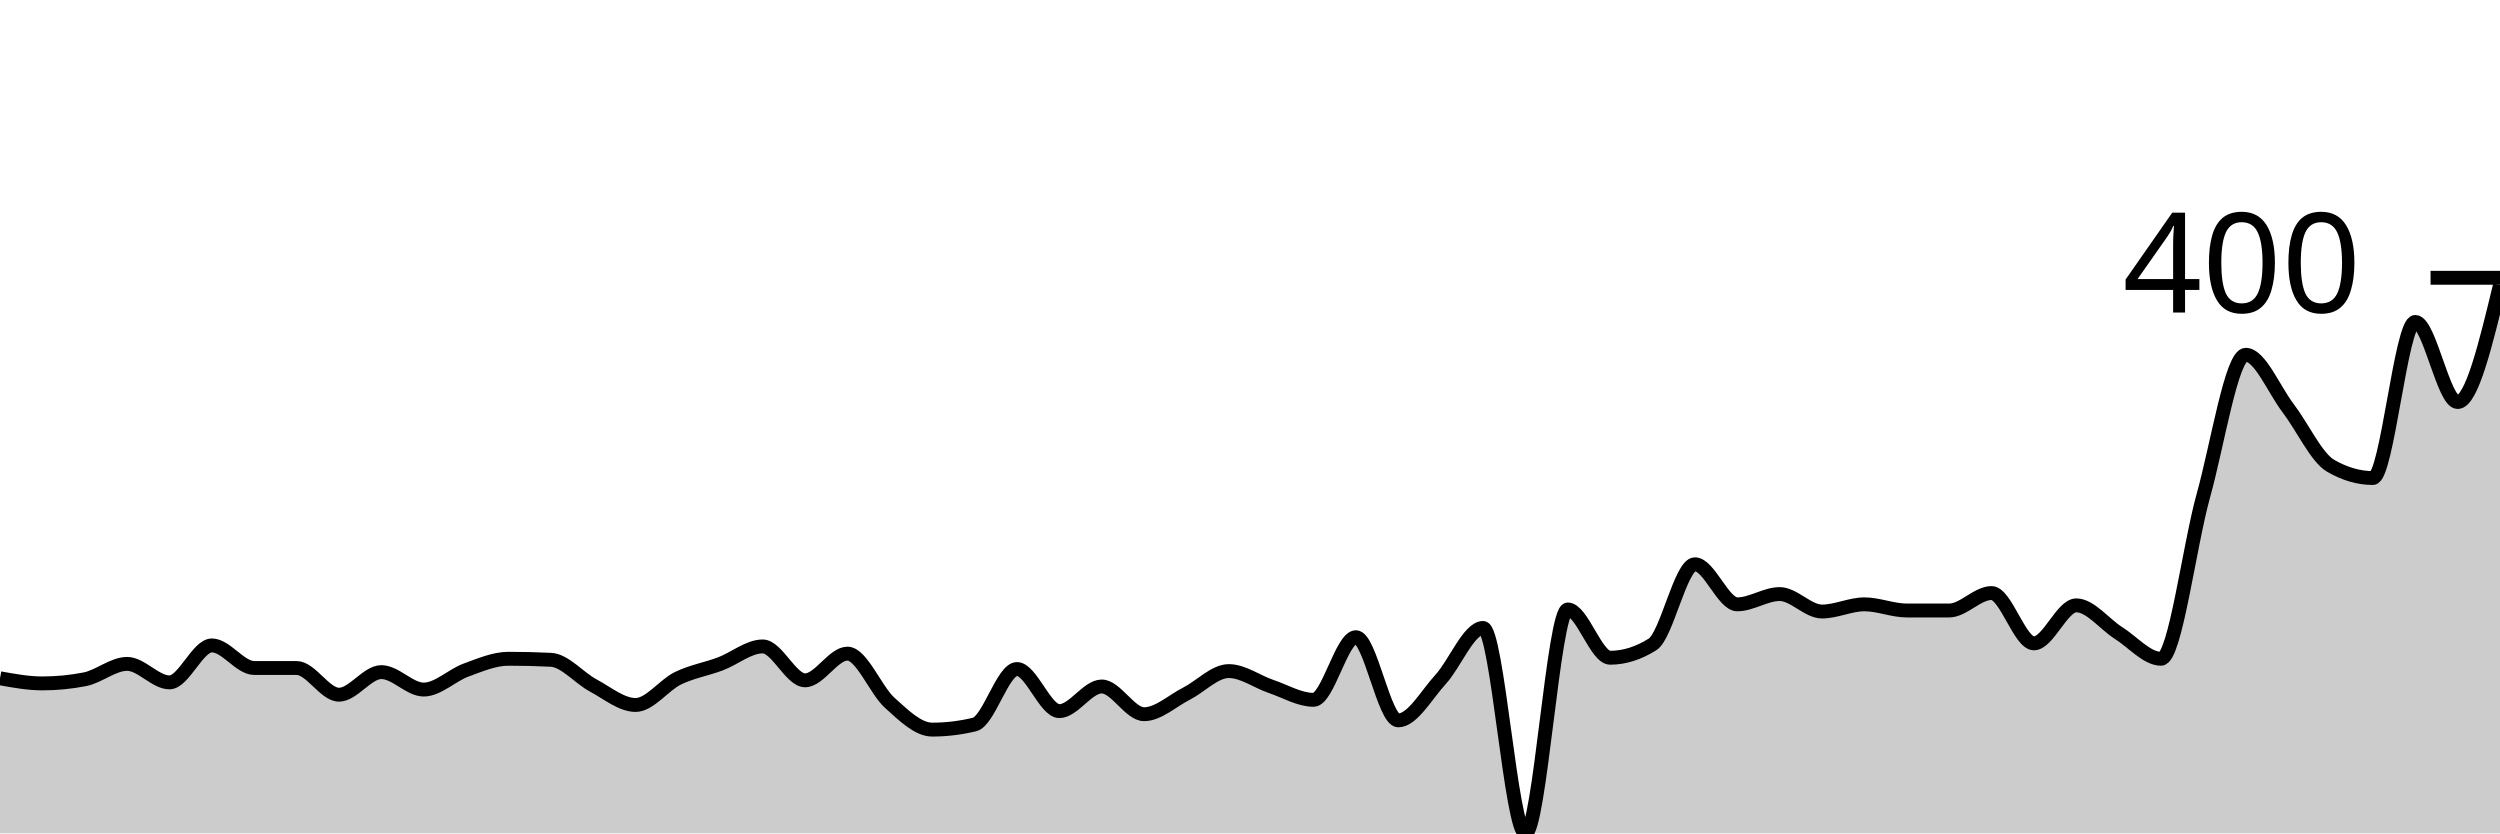
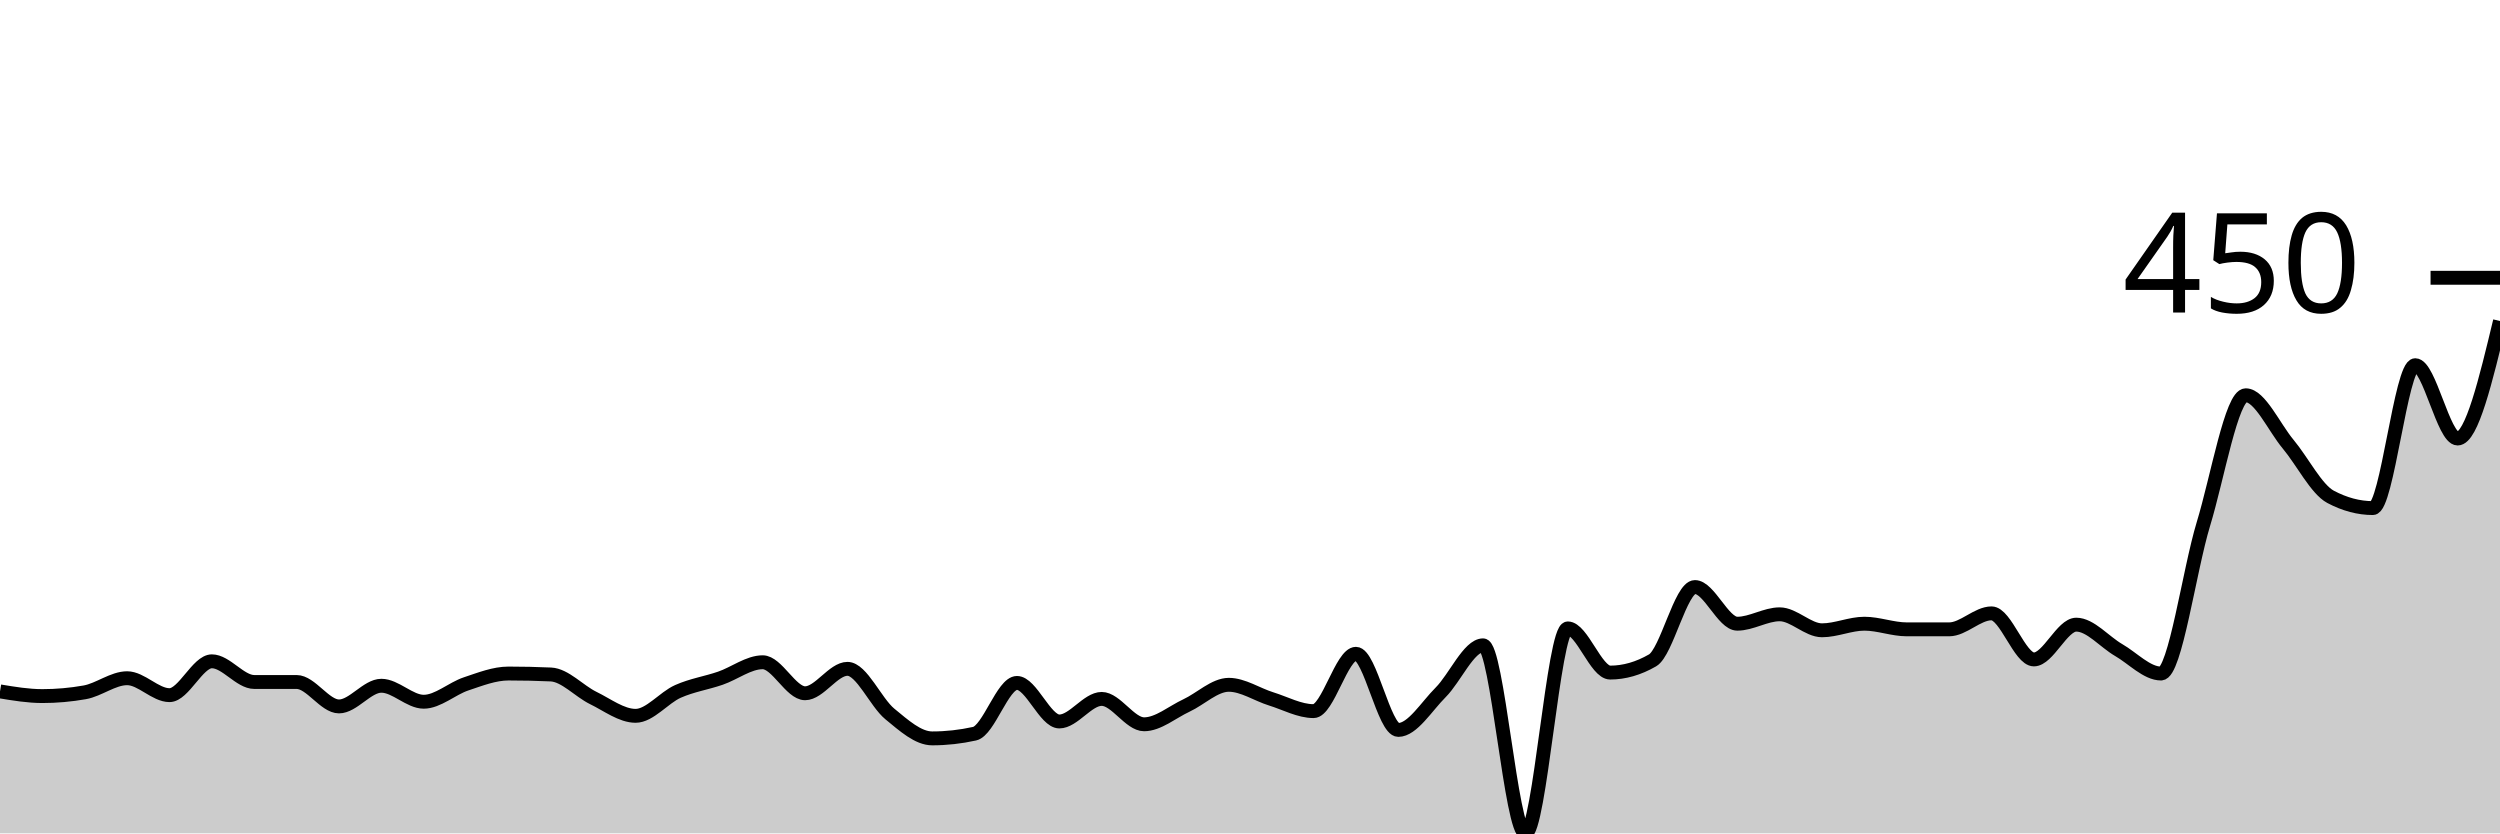
<svg xmlns="http://www.w3.org/2000/svg" viewBox="0 0 180 60">
  <g transform="translate(0,20)">
-     <path class="area" fill="rgba(0, 0, 0, 0.2)" d="M0,28.835C1.017,29.02,2.034,29.205,3.051,29.205C4.068,29.205,5.085,29.107,6.102,28.909C7.119,28.712,8.136,27.8,9.153,27.8C10.169,27.8,11.186,29.131,12.203,29.131C13.22,29.131,14.237,26.47,15.254,26.47C16.271,26.47,17.288,28.096,18.305,28.096C19.322,28.096,20.339,28.096,21.356,28.096C22.373,28.096,23.39,30.018,24.407,30.018C25.424,30.018,26.441,28.392,27.458,28.392C28.475,28.392,29.492,29.649,30.508,29.649C31.525,29.649,32.542,28.614,33.559,28.244C34.576,27.874,35.593,27.431,36.61,27.431C37.627,27.431,38.644,27.455,39.661,27.505C40.678,27.554,41.695,28.811,42.712,29.353C43.729,29.895,44.746,30.758,45.763,30.758C46.78,30.758,47.797,29.328,48.814,28.835C49.831,28.343,50.847,28.182,51.864,27.8C52.881,27.418,53.898,26.543,54.915,26.543C55.932,26.543,56.949,28.983,57.966,28.983C58.983,28.983,60,27.061,61.017,27.061C62.034,27.061,63.051,29.698,64.068,30.61C65.085,31.522,66.102,32.532,67.119,32.532C68.136,32.532,69.153,32.409,70.169,32.163C71.186,31.916,72.203,28.17,73.22,28.17C74.237,28.17,75.254,31.201,76.271,31.201C77.288,31.201,78.305,29.427,79.322,29.427C80.339,29.427,81.356,31.423,82.373,31.423C83.39,31.423,84.407,30.462,85.424,29.945C86.441,29.427,87.458,28.318,88.475,28.318C89.492,28.318,90.508,29.082,91.525,29.427C92.542,29.772,93.559,30.388,94.576,30.388C95.593,30.388,96.61,25.878,97.627,25.878C98.644,25.878,99.661,31.867,100.678,31.867C101.695,31.867,102.712,30.018,103.729,28.909C104.746,27.8,105.763,25.213,106.78,25.213C107.797,25.213,108.814,40,109.831,40C110.847,40,111.864,23.882,112.881,23.882C113.898,23.882,114.915,27.357,115.932,27.357C116.949,27.357,117.966,27.036,118.983,26.396C120,25.755,121.017,20.628,122.034,20.628C123.051,20.628,124.068,23.512,125.085,23.512C126.102,23.512,127.119,22.773,128.136,22.773C129.153,22.773,130.169,24.03,131.186,24.03C132.203,24.03,133.22,23.512,134.237,23.512C135.254,23.512,136.271,23.956,137.288,23.956C138.305,23.956,139.322,23.956,140.339,23.956C141.356,23.956,142.373,22.699,143.39,22.699C144.407,22.699,145.424,26.322,146.441,26.322C147.458,26.322,148.475,23.586,149.492,23.586C150.508,23.586,151.525,24.941,152.542,25.582C153.559,26.223,154.576,27.431,155.593,27.431C156.61,27.431,157.627,19.322,158.644,15.675C159.661,12.027,160.678,5.545,161.695,5.545C162.712,5.545,163.729,8.059,164.746,9.39C165.763,10.721,166.78,12.939,167.797,13.53C168.814,14.122,169.831,14.418,170.847,14.418C171.864,14.418,172.881,3.179,173.898,3.179C174.915,3.179,175.932,8.946,176.949,8.946C177.966,8.946,178.983,4.732,180,0.518L180,40C178.983,40,177.966,40,176.949,40C175.932,40,174.915,40,173.898,40C172.881,40,171.864,40,170.847,40C169.831,40,168.814,40,167.797,40C166.78,40,165.763,40,164.746,40C163.729,40,162.712,40,161.695,40C160.678,40,159.661,40,158.644,40C157.627,40,156.61,40,155.593,40C154.576,40,153.559,40,152.542,40C151.525,40,150.508,40,149.492,40C148.475,40,147.458,40,146.441,40C145.424,40,144.407,40,143.39,40C142.373,40,141.356,40,140.339,40C139.322,40,138.305,40,137.288,40C136.271,40,135.254,40,134.237,40C133.22,40,132.203,40,131.186,40C130.169,40,129.153,40,128.136,40C127.119,40,126.102,40,125.085,40C124.068,40,123.051,40,122.034,40C121.017,40,120,40,118.983,40C117.966,40,116.949,40,115.932,40C114.915,40,113.898,40,112.881,40C111.864,40,110.847,40,109.831,40C108.814,40,107.797,40,106.78,40C105.763,40,104.746,40,103.729,40C102.712,40,101.695,40,100.678,40C99.661,40,98.644,40,97.627,40C96.61,40,95.593,40,94.576,40C93.559,40,92.542,40,91.525,40C90.508,40,89.492,40,88.475,40C87.458,40,86.441,40,85.424,40C84.407,40,83.39,40,82.373,40C81.356,40,80.339,40,79.322,40C78.305,40,77.288,40,76.271,40C75.254,40,74.237,40,73.22,40C72.203,40,71.186,40,70.169,40C69.153,40,68.136,40,67.119,40C66.102,40,65.085,40,64.068,40C63.051,40,62.034,40,61.017,40C60,40,58.983,40,57.966,40C56.949,40,55.932,40,54.915,40C53.898,40,52.881,40,51.864,40C50.847,40,49.831,40,48.814,40C47.797,40,46.78,40,45.763,40C44.746,40,43.729,40,42.712,40C41.695,40,40.678,40,39.661,40C38.644,40,37.627,40,36.61,40C35.593,40,34.576,40,33.559,40C32.542,40,31.525,40,30.508,40C29.492,40,28.475,40,27.458,40C26.441,40,25.424,40,24.407,40C23.39,40,22.373,40,21.356,40C20.339,40,19.322,40,18.305,40C17.288,40,16.271,40,15.254,40C14.237,40,13.22,40,12.203,40C11.186,40,10.169,40,9.153,40C8.136,40,7.119,40,6.102,40C5.085,40,4.068,40,3.051,40C2.034,40,1.017,40,0,40Z" />
-     <path class="line" stroke="black" fill="none" d="M0,28.835C1.017,29.02,2.034,29.205,3.051,29.205C4.068,29.205,5.085,29.107,6.102,28.909C7.119,28.712,8.136,27.8,9.153,27.8C10.169,27.8,11.186,29.131,12.203,29.131C13.22,29.131,14.237,26.47,15.254,26.47C16.271,26.47,17.288,28.096,18.305,28.096C19.322,28.096,20.339,28.096,21.356,28.096C22.373,28.096,23.39,30.018,24.407,30.018C25.424,30.018,26.441,28.392,27.458,28.392C28.475,28.392,29.492,29.649,30.508,29.649C31.525,29.649,32.542,28.614,33.559,28.244C34.576,27.874,35.593,27.431,36.61,27.431C37.627,27.431,38.644,27.455,39.661,27.505C40.678,27.554,41.695,28.811,42.712,29.353C43.729,29.895,44.746,30.758,45.763,30.758C46.78,30.758,47.797,29.328,48.814,28.835C49.831,28.343,50.847,28.182,51.864,27.8C52.881,27.418,53.898,26.543,54.915,26.543C55.932,26.543,56.949,28.983,57.966,28.983C58.983,28.983,60,27.061,61.017,27.061C62.034,27.061,63.051,29.698,64.068,30.61C65.085,31.522,66.102,32.532,67.119,32.532C68.136,32.532,69.153,32.409,70.169,32.163C71.186,31.916,72.203,28.17,73.22,28.17C74.237,28.17,75.254,31.201,76.271,31.201C77.288,31.201,78.305,29.427,79.322,29.427C80.339,29.427,81.356,31.423,82.373,31.423C83.39,31.423,84.407,30.462,85.424,29.945C86.441,29.427,87.458,28.318,88.475,28.318C89.492,28.318,90.508,29.082,91.525,29.427C92.542,29.772,93.559,30.388,94.576,30.388C95.593,30.388,96.61,25.878,97.627,25.878C98.644,25.878,99.661,31.867,100.678,31.867C101.695,31.867,102.712,30.018,103.729,28.909C104.746,27.8,105.763,25.213,106.78,25.213C107.797,25.213,108.814,40,109.831,40C110.847,40,111.864,23.882,112.881,23.882C113.898,23.882,114.915,27.357,115.932,27.357C116.949,27.357,117.966,27.036,118.983,26.396C120,25.755,121.017,20.628,122.034,20.628C123.051,20.628,124.068,23.512,125.085,23.512C126.102,23.512,127.119,22.773,128.136,22.773C129.153,22.773,130.169,24.03,131.186,24.03C132.203,24.03,133.22,23.512,134.237,23.512C135.254,23.512,136.271,23.956,137.288,23.956C138.305,23.956,139.322,23.956,140.339,23.956C141.356,23.956,142.373,22.699,143.39,22.699C144.407,22.699,145.424,26.322,146.441,26.322C147.458,26.322,148.475,23.586,149.492,23.586C150.508,23.586,151.525,24.941,152.542,25.582C153.559,26.223,154.576,27.431,155.593,27.431C156.61,27.431,157.627,19.322,158.644,15.675C159.661,12.027,160.678,5.545,161.695,5.545C162.712,5.545,163.729,8.059,164.746,9.39C165.763,10.721,166.78,12.939,167.797,13.53C168.814,14.122,169.831,14.418,170.847,14.418C171.864,14.418,172.881,3.179,173.898,3.179C174.915,3.179,175.932,8.946,176.949,8.946C177.966,8.946,178.983,4.732,180,0.518" />
+     <path class="area" fill="rgba(0, 0, 0, 0.2)" d="M0,29.78C1.017,29.949,2.034,30.118,3.051,30.118C4.068,30.118,5.085,30.028,6.102,29.848C7.119,29.667,8.136,28.832,9.153,28.832C10.169,28.832,11.186,30.051,12.203,30.051C13.22,30.051,14.237,27.614,15.254,27.614C16.271,27.614,17.288,29.103,18.305,29.103C19.322,29.103,20.339,29.103,21.356,29.103C22.373,29.103,23.39,30.863,24.407,30.863C25.424,30.863,26.441,29.374,27.458,29.374C28.475,29.374,29.492,30.525,30.508,30.525C31.525,30.525,32.542,29.577,33.559,29.239C34.576,28.9,35.593,28.494,36.61,28.494C37.627,28.494,38.644,28.517,39.661,28.562C40.678,28.607,41.695,29.757,42.712,30.254C43.729,30.75,44.746,31.54,45.763,31.54C46.78,31.54,47.797,30.231,48.814,29.78C49.831,29.329,50.847,29.182,51.864,28.832C52.881,28.483,53.898,27.682,54.915,27.682C55.932,27.682,56.949,29.915,57.966,29.915C58.983,29.915,60,28.156,61.017,28.156C62.034,28.156,63.051,30.57,64.068,31.404C65.085,32.239,66.102,33.164,67.119,33.164C68.136,33.164,69.153,33.051,70.169,32.826C71.186,32.6,72.203,29.171,73.22,29.171C74.237,29.171,75.254,31.946,76.271,31.946C77.288,31.946,78.305,30.321,79.322,30.321C80.339,30.321,81.356,32.149,82.373,32.149C83.39,32.149,84.407,31.269,85.424,30.795C86.441,30.321,87.458,29.306,88.475,29.306C89.492,29.306,90.508,30.006,91.525,30.321C92.542,30.637,93.559,31.201,94.576,31.201C95.593,31.201,96.61,27.073,97.627,27.073C98.644,27.073,99.661,32.555,100.678,32.555C101.695,32.555,102.712,30.863,103.729,29.848C104.746,28.832,105.763,26.464,106.78,26.464C107.797,26.464,108.814,40,109.831,40C110.847,40,111.864,25.245,112.881,25.245C113.898,25.245,114.915,28.426,115.932,28.426C116.949,28.426,117.966,28.133,118.983,27.547C120,26.96,121.017,22.267,122.034,22.267C123.051,22.267,124.068,24.907,125.085,24.907C126.102,24.907,127.119,24.23,128.136,24.23C129.153,24.23,130.169,25.381,131.186,25.381C132.203,25.381,133.22,24.907,134.237,24.907C135.254,24.907,136.271,25.313,137.288,25.313C138.305,25.313,139.322,25.313,140.339,25.313C141.356,25.313,142.373,24.162,143.39,24.162C144.407,24.162,145.424,27.479,146.441,27.479C147.458,27.479,148.475,24.975,149.492,24.975C150.508,24.975,151.525,26.215,152.542,26.802C153.559,27.389,154.576,28.494,155.593,28.494C156.61,28.494,157.627,21.072,158.644,17.733C159.661,14.394,160.678,8.46,161.695,8.46C162.712,8.46,163.729,10.761,164.746,11.98C165.763,13.198,166.78,15.228,167.797,15.77C168.814,16.311,169.831,16.582,170.847,16.582C171.864,16.582,172.881,6.294,173.898,6.294C174.915,6.294,175.932,11.574,176.949,11.574C177.966,11.574,178.983,7.343,180,3.113L180,40C178.983,40,177.966,40,176.949,40C175.932,40,174.915,40,173.898,40C172.881,40,171.864,40,170.847,40C169.831,40,168.814,40,167.797,40C166.78,40,165.763,40,164.746,40C163.729,40,162.712,40,161.695,40C160.678,40,159.661,40,158.644,40C157.627,40,156.61,40,155.593,40C154.576,40,153.559,40,152.542,40C151.525,40,150.508,40,149.492,40C148.475,40,147.458,40,146.441,40C145.424,40,144.407,40,143.39,40C142.373,40,141.356,40,140.339,40C139.322,40,138.305,40,137.288,40C136.271,40,135.254,40,134.237,40C133.22,40,132.203,40,131.186,40C130.169,40,129.153,40,128.136,40C127.119,40,126.102,40,125.085,40C124.068,40,123.051,40,122.034,40C121.017,40,120,40,118.983,40C117.966,40,116.949,40,115.932,40C114.915,40,113.898,40,112.881,40C111.864,40,110.847,40,109.831,40C108.814,40,107.797,40,106.78,40C105.763,40,104.746,40,103.729,40C102.712,40,101.695,40,100.678,40C99.661,40,98.644,40,97.627,40C96.61,40,95.593,40,94.576,40C93.559,40,92.542,40,91.525,40C90.508,40,89.492,40,88.475,40C87.458,40,86.441,40,85.424,40C84.407,40,83.39,40,82.373,40C81.356,40,80.339,40,79.322,40C78.305,40,77.288,40,76.271,40C75.254,40,74.237,40,73.22,40C72.203,40,71.186,40,70.169,40C69.153,40,68.136,40,67.119,40C66.102,40,65.085,40,64.068,40C63.051,40,62.034,40,61.017,40C60,40,58.983,40,57.966,40C56.949,40,55.932,40,54.915,40C53.898,40,52.881,40,51.864,40C50.847,40,49.831,40,48.814,40C47.797,40,46.78,40,45.763,40C44.746,40,43.729,40,42.712,40C41.695,40,40.678,40,39.661,40C38.644,40,37.627,40,36.61,40C35.593,40,34.576,40,33.559,40C32.542,40,31.525,40,30.508,40C29.492,40,28.475,40,27.458,40C26.441,40,25.424,40,24.407,40C23.39,40,22.373,40,21.356,40C20.339,40,19.322,40,18.305,40C17.288,40,16.271,40,15.254,40C14.237,40,13.22,40,12.203,40C11.186,40,10.169,40,9.153,40C8.136,40,7.119,40,6.102,40C5.085,40,4.068,40,3.051,40C2.034,40,1.017,40,0,40Z" />
+     <path class="line" stroke="black" fill="none" d="M0,29.78C1.017,29.949,2.034,30.118,3.051,30.118C4.068,30.118,5.085,30.028,6.102,29.848C7.119,29.667,8.136,28.832,9.153,28.832C10.169,28.832,11.186,30.051,12.203,30.051C13.22,30.051,14.237,27.614,15.254,27.614C16.271,27.614,17.288,29.103,18.305,29.103C19.322,29.103,20.339,29.103,21.356,29.103C22.373,29.103,23.39,30.863,24.407,30.863C25.424,30.863,26.441,29.374,27.458,29.374C28.475,29.374,29.492,30.525,30.508,30.525C31.525,30.525,32.542,29.577,33.559,29.239C34.576,28.9,35.593,28.494,36.61,28.494C37.627,28.494,38.644,28.517,39.661,28.562C40.678,28.607,41.695,29.757,42.712,30.254C43.729,30.75,44.746,31.54,45.763,31.54C46.78,31.54,47.797,30.231,48.814,29.78C49.831,29.329,50.847,29.182,51.864,28.832C52.881,28.483,53.898,27.682,54.915,27.682C55.932,27.682,56.949,29.915,57.966,29.915C58.983,29.915,60,28.156,61.017,28.156C62.034,28.156,63.051,30.57,64.068,31.404C65.085,32.239,66.102,33.164,67.119,33.164C68.136,33.164,69.153,33.051,70.169,32.826C71.186,32.6,72.203,29.171,73.22,29.171C74.237,29.171,75.254,31.946,76.271,31.946C77.288,31.946,78.305,30.321,79.322,30.321C80.339,30.321,81.356,32.149,82.373,32.149C83.39,32.149,84.407,31.269,85.424,30.795C86.441,30.321,87.458,29.306,88.475,29.306C89.492,29.306,90.508,30.006,91.525,30.321C92.542,30.637,93.559,31.201,94.576,31.201C95.593,31.201,96.61,27.073,97.627,27.073C98.644,27.073,99.661,32.555,100.678,32.555C101.695,32.555,102.712,30.863,103.729,29.848C104.746,28.832,105.763,26.464,106.78,26.464C107.797,26.464,108.814,40,109.831,40C110.847,40,111.864,25.245,112.881,25.245C113.898,25.245,114.915,28.426,115.932,28.426C116.949,28.426,117.966,28.133,118.983,27.547C120,26.96,121.017,22.267,122.034,22.267C123.051,22.267,124.068,24.907,125.085,24.907C126.102,24.907,127.119,24.23,128.136,24.23C129.153,24.23,130.169,25.381,131.186,25.381C132.203,25.381,133.22,24.907,134.237,24.907C135.254,24.907,136.271,25.313,137.288,25.313C138.305,25.313,139.322,25.313,140.339,25.313C141.356,25.313,142.373,24.162,143.39,24.162C144.407,24.162,145.424,27.479,146.441,27.479C147.458,27.479,148.475,24.975,149.492,24.975C150.508,24.975,151.525,26.215,152.542,26.802C153.559,27.389,154.576,28.494,155.593,28.494C156.61,28.494,157.627,21.072,158.644,17.733C159.661,14.394,160.678,8.46,161.695,8.46C162.712,8.46,163.729,10.761,164.746,11.98C165.763,13.198,166.78,15.228,167.797,15.77C168.814,16.311,169.831,16.582,170.847,16.582C171.864,16.582,172.881,6.294,173.898,6.294C174.915,6.294,175.932,11.574,176.949,11.574C177.966,11.574,178.983,7.343,180,3.113" />
    <path class="axis-ceiling" stroke-width="1" stroke="black" fill="none" d="M175,0L180,0" />
-     <text class="axis-ceiling-label" font-family="sans-serif" text-anchor="end" font-size="10px" x="170" y="2.5">400</text>
+     <text class="axis-ceiling-label" font-family="sans-serif" text-anchor="end" font-size="10px" x="170" y="2.5">450</text>
  </g>
</svg>
